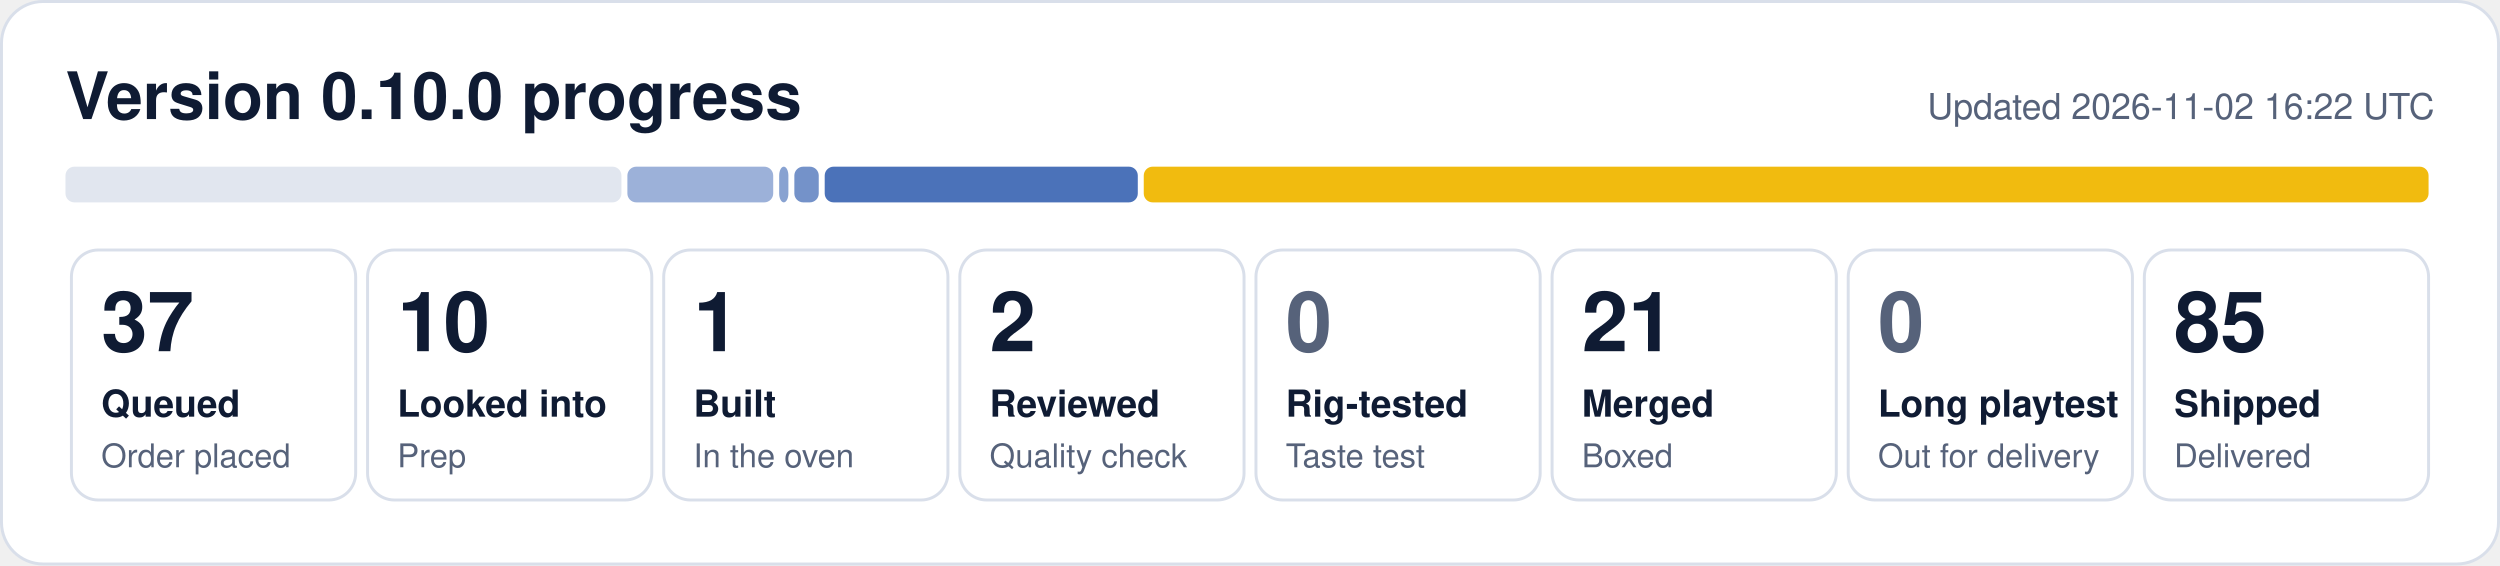
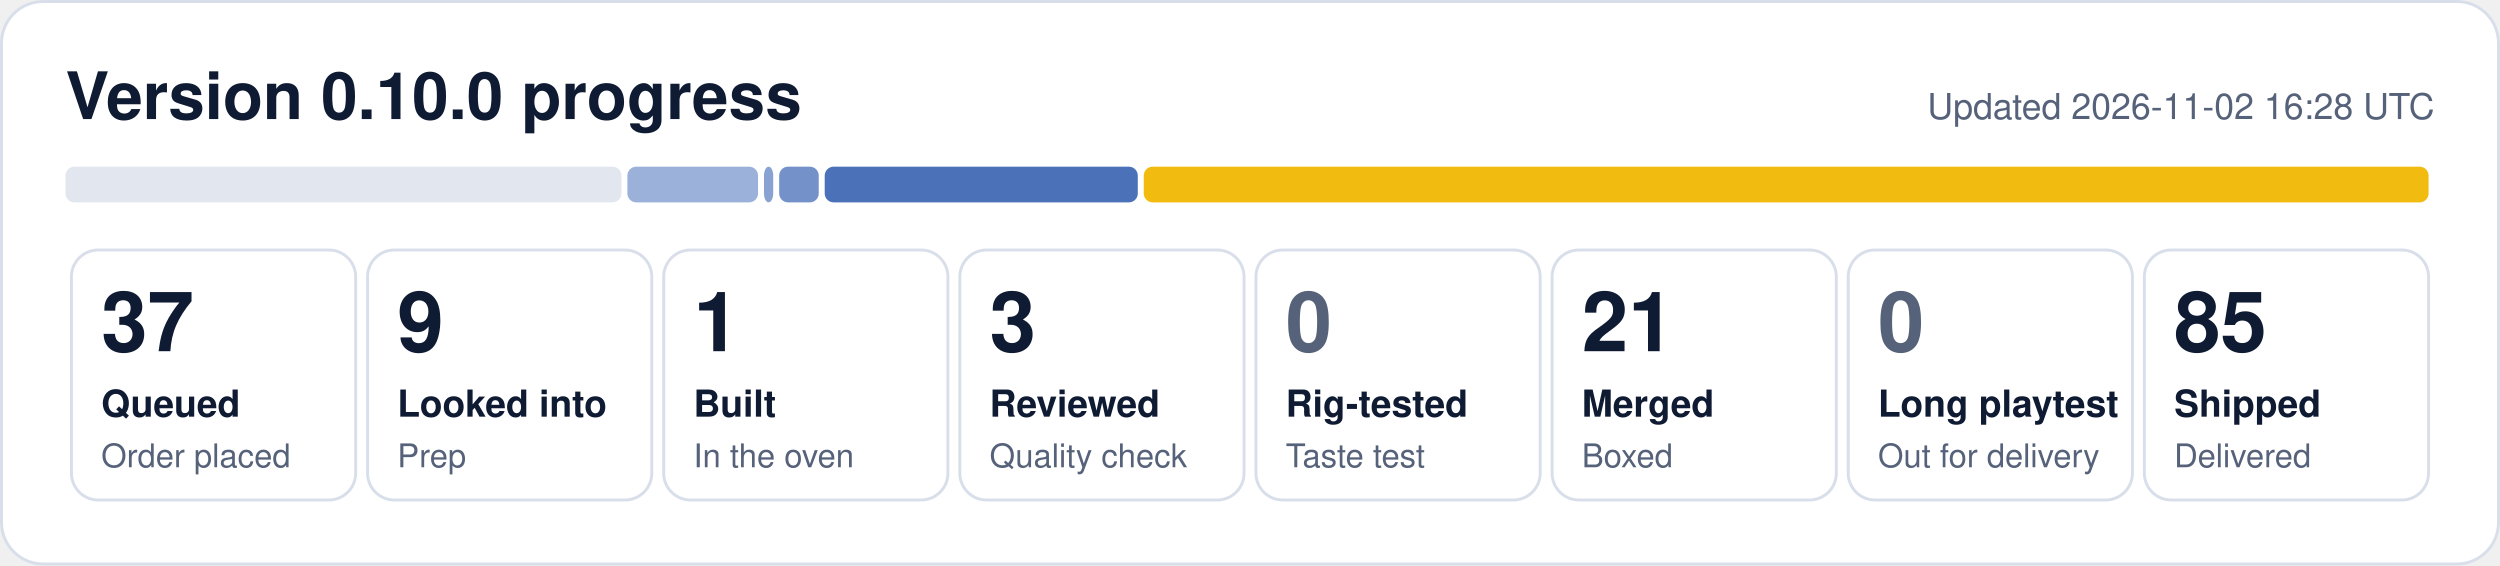
- <svg xmlns="http://www.w3.org/2000/svg" width="840" height="190" viewBox="0 0 840 190" role="img" aria-label="0.10.0 progress: 37 queued, 10 looked into, 1 built, 2 reviewed, 21 merged, 85 shipped">
+ <svg xmlns="http://www.w3.org/2000/svg" width="840" height="190" viewBox="0 0 840 190" role="img" aria-label="0.10.0 progress: 37 queued, 9 looked into, 1 built, 3 reviewed, 21 merged, 85 shipped">
  <rect x="0.5" y="0.5" width="839" height="189" rx="14" fill="#ffffff" stroke="#d9dfea" />
  <text x="22" y="40" font-family="Segoe UI, Helvetica, Arial, sans-serif" font-size="22" font-weight="700" fill="#0f1b33">Version 0.10.0 progress</text>
-   <text x="818" y="40" font-family="Segoe UI, Helvetica, Arial, sans-serif" font-size="12" fill="#56627a" text-anchor="end">Updated 2026-11-02 16:22 UTC</text>
+   <text x="818" y="40" font-family="Segoe UI, Helvetica, Arial, sans-serif" font-size="12" fill="#56627a" text-anchor="end">Updated 2026-11-02 16:28 UTC</text>
  <rect x="22.0" y="56" width="186.8" height="12" rx="3" fill="#e1e6ef" fill-opacity="1.00" />
-   <rect x="210.8" y="56" width="49.0" height="12" rx="3" fill="#1f4fa8" fill-opacity="0.44" />
-   <rect x="261.8" y="56" width="3.1" height="12" rx="3" fill="#1f4fa8" fill-opacity="0.53" />
-   <rect x="266.9" y="56" width="8.2" height="12" rx="3" fill="#1f4fa8" fill-opacity="0.62" />
+   <rect x="210.8" y="56" width="43.9" height="12" rx="3" fill="#1f4fa8" fill-opacity="0.44" />
+   <rect x="256.7" y="56" width="3.1" height="12" rx="3" fill="#1f4fa8" fill-opacity="0.53" />
+   <rect x="261.8" y="56" width="13.3" height="12" rx="3" fill="#1f4fa8" fill-opacity="0.62" />
  <rect x="277.1" y="56" width="105.2" height="12" rx="3" fill="#1f4fa8" fill-opacity="0.80" />
  <rect x="384.3" y="56" width="431.7" height="12" rx="3" fill="#f0b90b" fill-opacity="0.98" />
  <rect x="24.0" y="84" width="95.5" height="84" rx="9" fill="none" stroke="#d9dfea" />
  <text x="34.0" y="118" font-family="Segoe UI, Helvetica, Arial, sans-serif" font-size="28" font-weight="800" fill="#0f1b33">37</text>
  <text x="34.0" y="140" font-family="Segoe UI, Helvetica, Arial, sans-serif" font-size="12.5" font-weight="600" fill="#0f1b33">Queued</text>
  <text x="34.0" y="157" font-family="Segoe UI, Helvetica, Arial, sans-serif" font-size="11" fill="#56627a">Order placed</text>
  <rect x="123.5" y="84" width="95.5" height="84" rx="9" fill="none" stroke="#d9dfea" />
-   <text x="133.5" y="118" font-family="Segoe UI, Helvetica, Arial, sans-serif" font-size="28" font-weight="800" fill="#0f1b33">10</text>
+   <text x="133.5" y="118" font-family="Segoe UI, Helvetica, Arial, sans-serif" font-size="28" font-weight="800" fill="#0f1b33">9</text>
  <text x="133.5" y="140" font-family="Segoe UI, Helvetica, Arial, sans-serif" font-size="12.5" font-weight="600" fill="#0f1b33">Looked into</text>
  <text x="133.5" y="157" font-family="Segoe UI, Helvetica, Arial, sans-serif" font-size="11" fill="#56627a">Prep</text>
  <rect x="223.0" y="84" width="95.5" height="84" rx="9" fill="none" stroke="#d9dfea" />
  <text x="233.0" y="118" font-family="Segoe UI, Helvetica, Arial, sans-serif" font-size="28" font-weight="800" fill="#0f1b33">1</text>
  <text x="233.0" y="140" font-family="Segoe UI, Helvetica, Arial, sans-serif" font-size="12.5" font-weight="600" fill="#0f1b33">Built</text>
  <text x="233.0" y="157" font-family="Segoe UI, Helvetica, Arial, sans-serif" font-size="11" fill="#56627a">In the oven</text>
  <rect x="322.5" y="84" width="95.5" height="84" rx="9" fill="none" stroke="#d9dfea" />
-   <text x="332.5" y="118" font-family="Segoe UI, Helvetica, Arial, sans-serif" font-size="28" font-weight="800" fill="#0f1b33">2</text>
+   <text x="332.5" y="118" font-family="Segoe UI, Helvetica, Arial, sans-serif" font-size="28" font-weight="800" fill="#0f1b33">3</text>
  <text x="332.5" y="140" font-family="Segoe UI, Helvetica, Arial, sans-serif" font-size="12.5" font-weight="600" fill="#0f1b33">Reviewed</text>
  <text x="332.5" y="157" font-family="Segoe UI, Helvetica, Arial, sans-serif" font-size="11" fill="#56627a">Quality check</text>
  <rect x="422.0" y="84" width="95.5" height="84" rx="9" fill="none" stroke="#d9dfea" />
  <text x="432.0" y="118" font-family="Segoe UI, Helvetica, Arial, sans-serif" font-size="28" font-weight="800" fill="#56627a">0</text>
  <text x="432.0" y="140" font-family="Segoe UI, Helvetica, Arial, sans-serif" font-size="12.5" font-weight="600" fill="#0f1b33">Rig-tested</text>
  <text x="432.0" y="157" font-family="Segoe UI, Helvetica, Arial, sans-serif" font-size="11" fill="#56627a">Taste test</text>
  <rect x="521.5" y="84" width="95.5" height="84" rx="9" fill="none" stroke="#d9dfea" />
  <text x="531.5" y="118" font-family="Segoe UI, Helvetica, Arial, sans-serif" font-size="28" font-weight="800" fill="#0f1b33">21</text>
  <text x="531.5" y="140" font-family="Segoe UI, Helvetica, Arial, sans-serif" font-size="12.5" font-weight="600" fill="#0f1b33">Merged</text>
  <text x="531.5" y="157" font-family="Segoe UI, Helvetica, Arial, sans-serif" font-size="11" fill="#56627a">Boxed</text>
  <rect x="621.0" y="84" width="95.5" height="84" rx="9" fill="none" stroke="#d9dfea" />
  <text x="631.0" y="118" font-family="Segoe UI, Helvetica, Arial, sans-serif" font-size="28" font-weight="800" fill="#56627a">0</text>
  <text x="631.0" y="140" font-family="Segoe UI, Helvetica, Arial, sans-serif" font-size="12.5" font-weight="600" fill="#0f1b33">Long playtest</text>
  <text x="631.0" y="157" font-family="Segoe UI, Helvetica, Arial, sans-serif" font-size="11" fill="#56627a">Out for delivery</text>
  <rect x="720.5" y="84" width="95.5" height="84" rx="9" fill="none" stroke="#d9dfea" />
  <text x="730.5" y="118" font-family="Segoe UI, Helvetica, Arial, sans-serif" font-size="28" font-weight="800" fill="#0f1b33">85</text>
  <text x="730.5" y="140" font-family="Segoe UI, Helvetica, Arial, sans-serif" font-size="12.5" font-weight="600" fill="#0f1b33">Shipped</text>
  <text x="730.5" y="157" font-family="Segoe UI, Helvetica, Arial, sans-serif" font-size="11" fill="#56627a">Delivered</text>
</svg>
